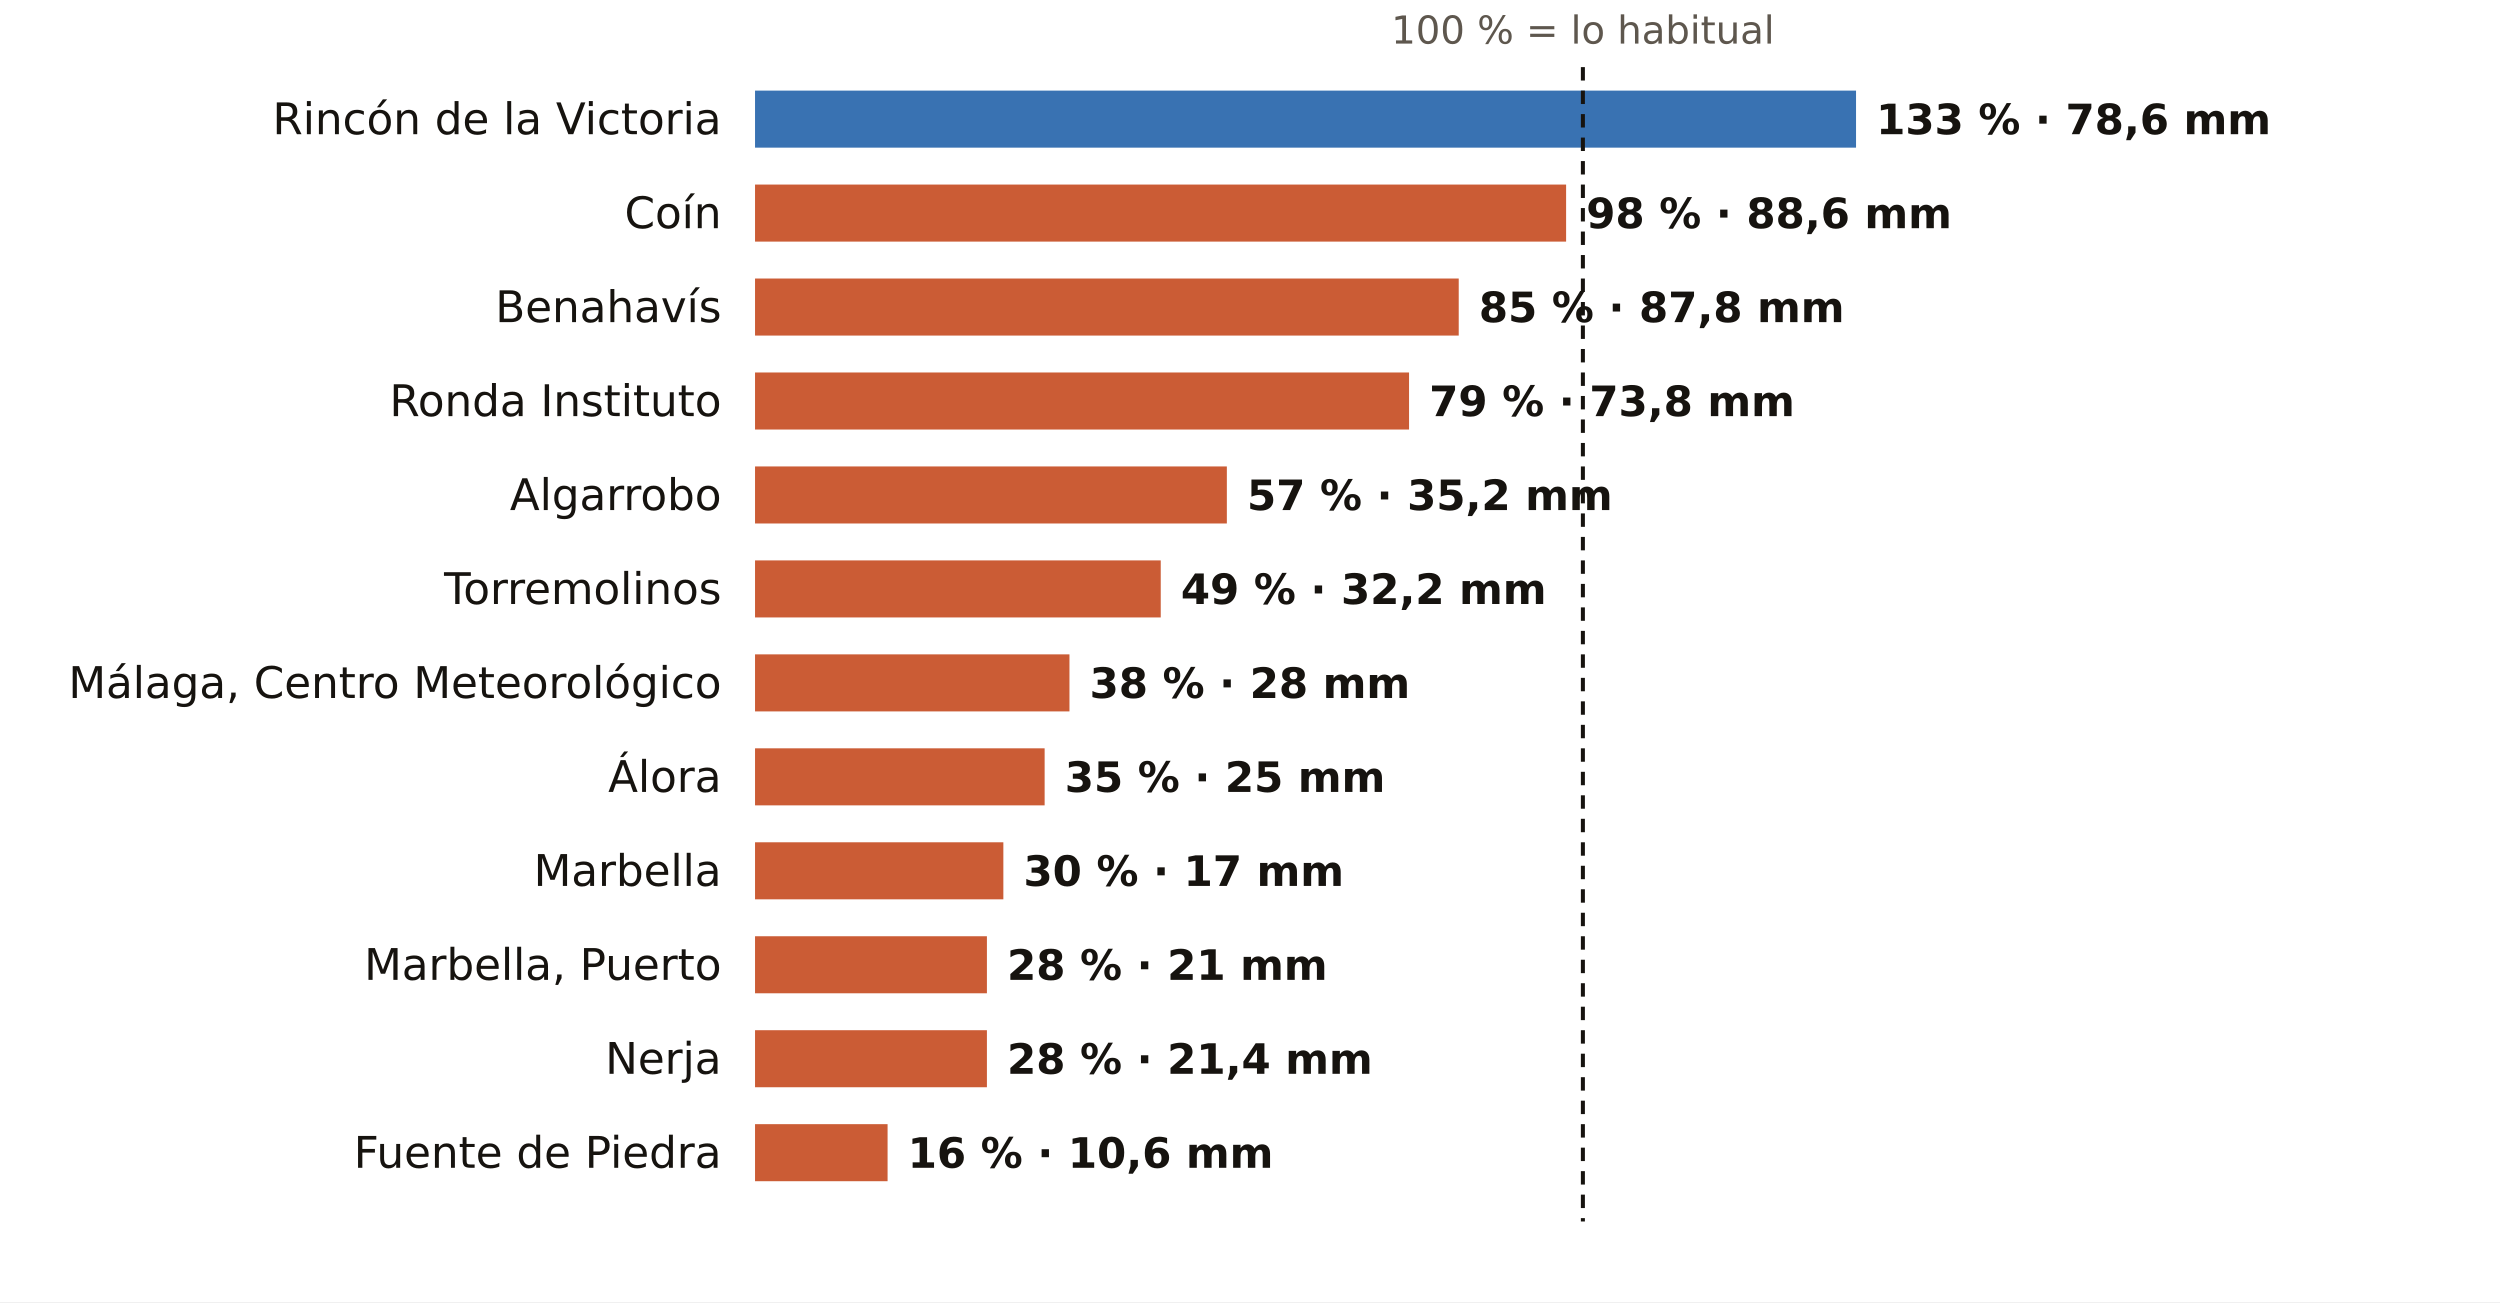
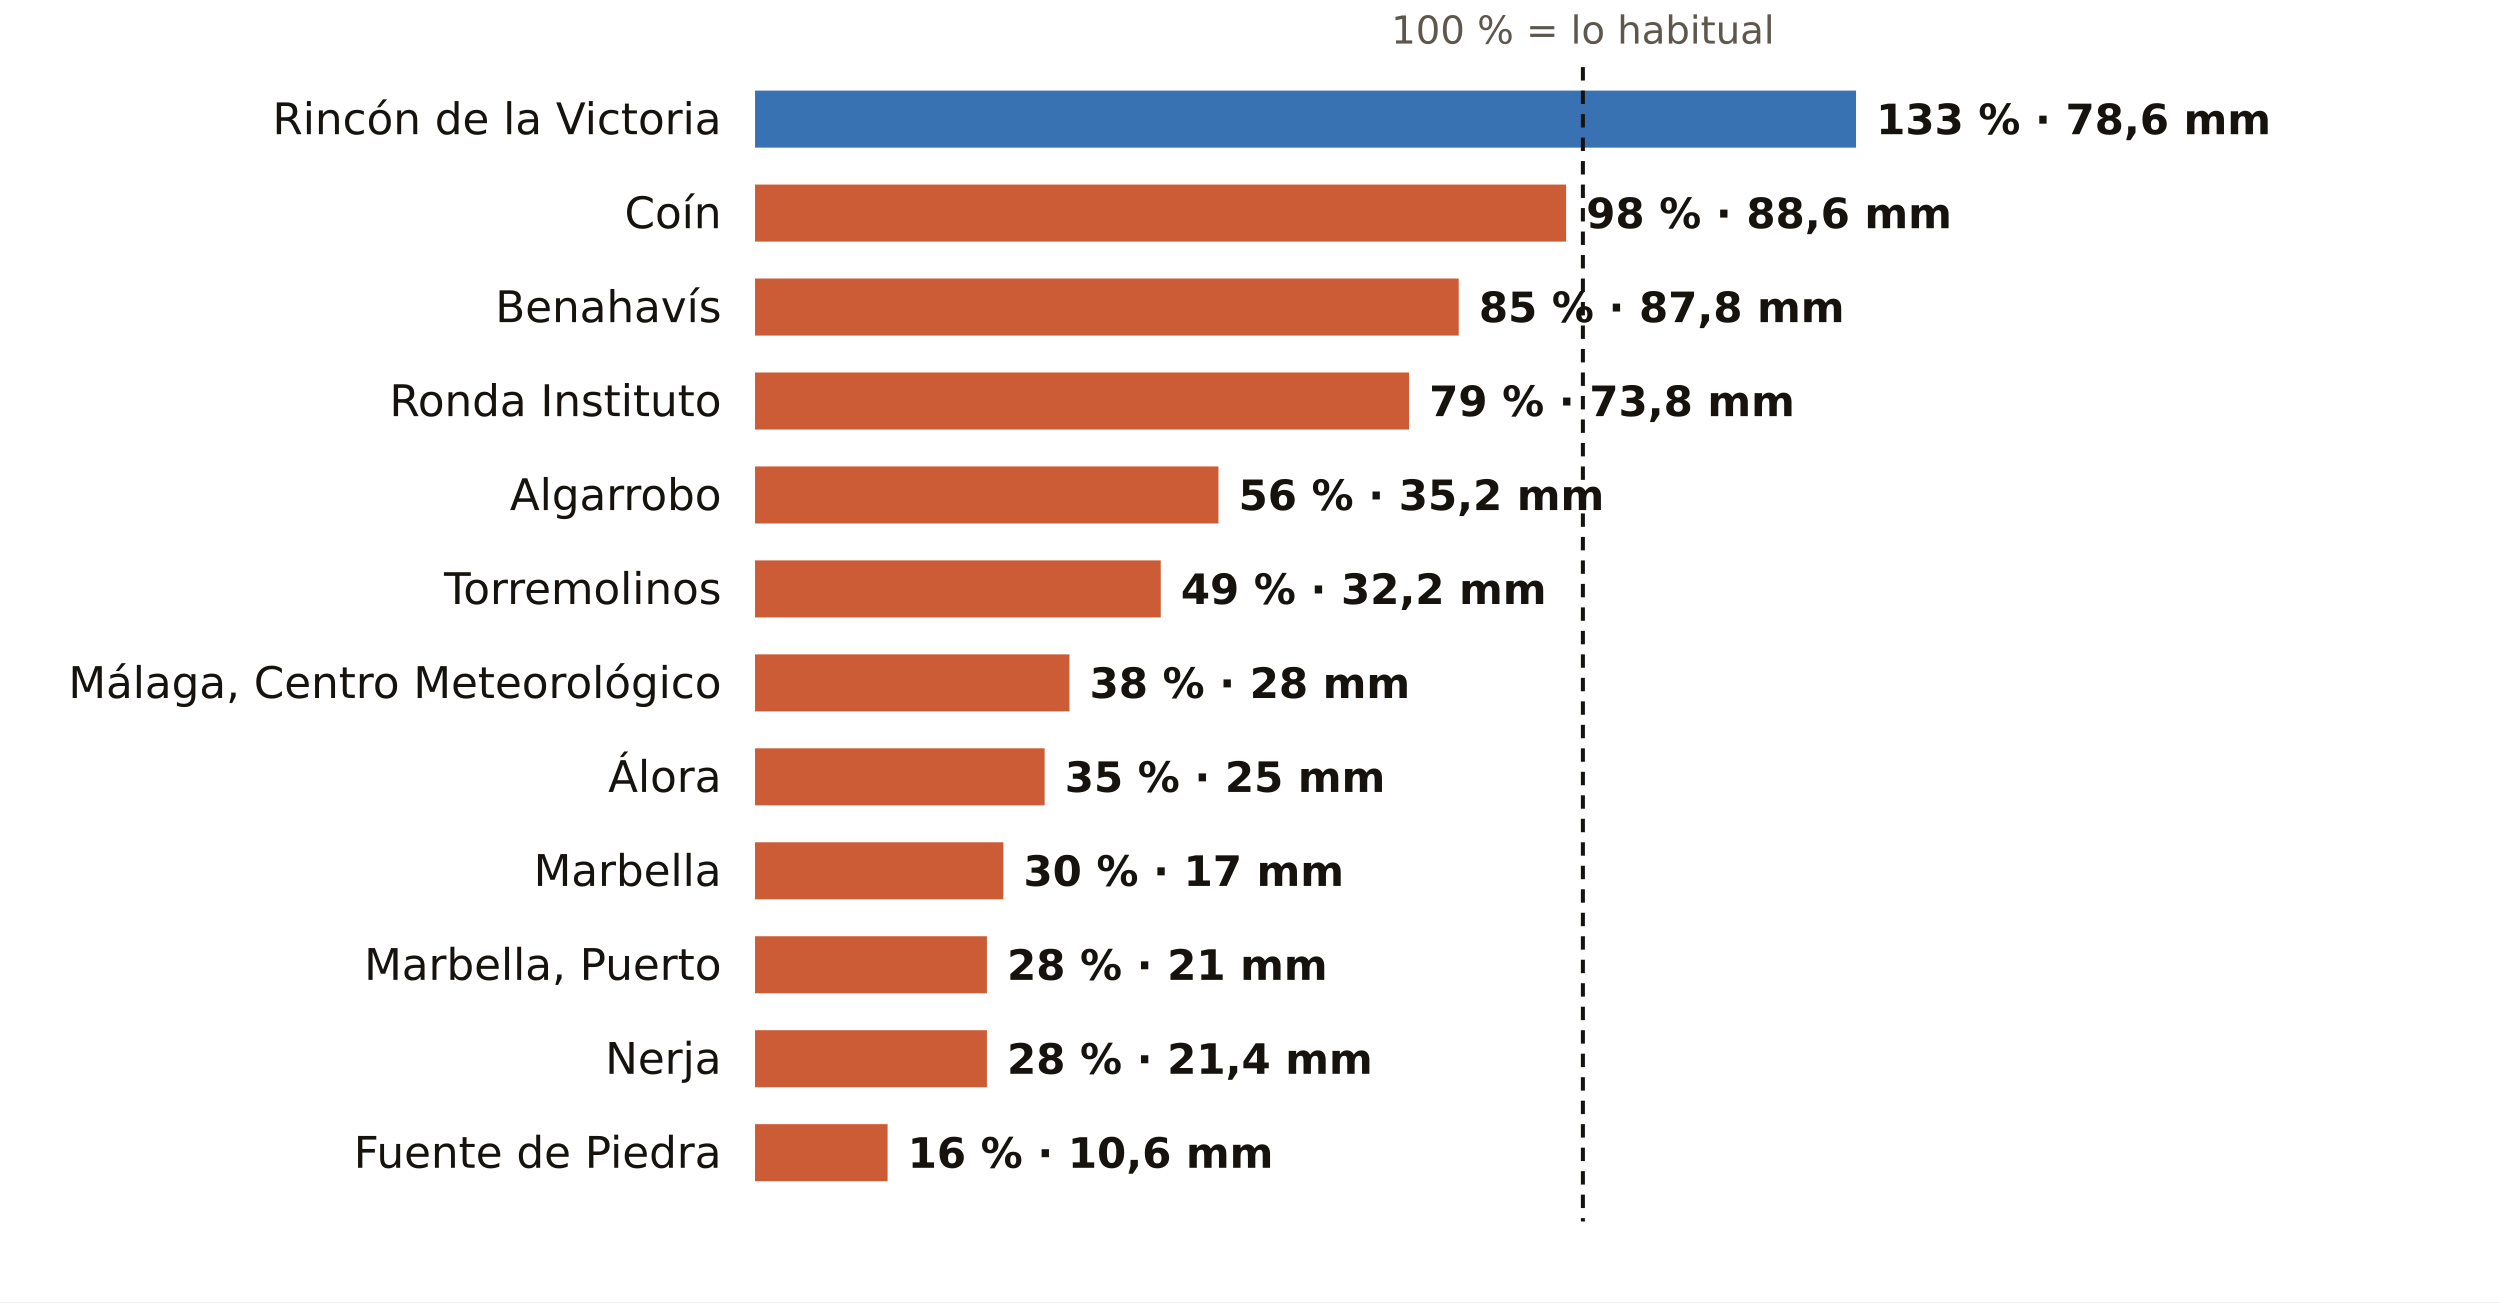
<svg xmlns="http://www.w3.org/2000/svg" viewBox="0 0 745 388" width="745" height="388" role="img" aria-label="El otoño en los pluviómetros de AEMET de Málaga: % de lo habitual">
  <rect width="745" height="388" fill="#FFFFFF" />
  <text x="471.7" y="13.0" font-size="11.5" fill="#5E574E" text-anchor="middle" font-weight="400" font-family="Public Sans, DejaVu Sans, Arial, sans-serif">100 % = lo habitual</text>
  <text x="215.0" y="40.0" font-size="13" fill="#16130F" text-anchor="end" font-weight="500" font-family="Public Sans, DejaVu Sans, Arial, sans-serif">Rincón de la Victoria</text>
  <rect x="225" y="27" width="328.1" height="17" fill="#1F5FA8" opacity="0.88" />
  <text x="559.1" y="40.0" font-size="12.5" fill="#16130F" text-anchor="start" font-weight="600" font-family="Public Sans, DejaVu Sans, Arial, sans-serif">133 % · 78,6 mm</text>
  <text x="215.0" y="68.0" font-size="13" fill="#16130F" text-anchor="end" font-weight="500" font-family="Public Sans, DejaVu Sans, Arial, sans-serif">Coín</text>
  <rect x="225" y="55" width="241.7" height="17" fill="#C4461A" opacity="0.88" />
  <text x="472.7" y="68.0" font-size="12.5" fill="#16130F" text-anchor="start" font-weight="600" font-family="Public Sans, DejaVu Sans, Arial, sans-serif">98 % · 88,6 mm</text>
  <text x="215.0" y="96.0" font-size="13" fill="#16130F" text-anchor="end" font-weight="500" font-family="Public Sans, DejaVu Sans, Arial, sans-serif">Benahavís</text>
  <rect x="225" y="83" width="209.7" height="17" fill="#C4461A" opacity="0.88" />
  <text x="440.7" y="96.0" font-size="12.5" fill="#16130F" text-anchor="start" font-weight="600" font-family="Public Sans, DejaVu Sans, Arial, sans-serif">85 % · 87,8 mm</text>
  <text x="215.0" y="124.0" font-size="13" fill="#16130F" text-anchor="end" font-weight="500" font-family="Public Sans, DejaVu Sans, Arial, sans-serif">Ronda Instituto</text>
  <rect x="225" y="111" width="194.9" height="17" fill="#C4461A" opacity="0.88" />
  <text x="425.9" y="124.0" font-size="12.5" fill="#16130F" text-anchor="start" font-weight="600" font-family="Public Sans, DejaVu Sans, Arial, sans-serif">79 % · 73,8 mm</text>
  <text x="215.0" y="152.0" font-size="13" fill="#16130F" text-anchor="end" font-weight="500" font-family="Public Sans, DejaVu Sans, Arial, sans-serif">Algarrobo</text>
-   <rect x="225" y="139" width="140.6" height="17" fill="#C4461A" opacity="0.88" />
-   <text x="371.6" y="152.0" font-size="12.5" fill="#16130F" text-anchor="start" font-weight="600" font-family="Public Sans, DejaVu Sans, Arial, sans-serif">57 % · 35,2 mm</text>
+   <rect x="225" y="139" width="138.1" height="17" fill="#C4461A" opacity="0.88" />
+   <text x="369.1" y="152.0" font-size="12.5" fill="#16130F" text-anchor="start" font-weight="600" font-family="Public Sans, DejaVu Sans, Arial, sans-serif">56 % · 35,2 mm</text>
  <text x="215.0" y="180.0" font-size="13" fill="#16130F" text-anchor="end" font-weight="500" font-family="Public Sans, DejaVu Sans, Arial, sans-serif">Torremolinos</text>
  <rect x="225" y="167" width="120.9" height="17" fill="#C4461A" opacity="0.88" />
  <text x="351.9" y="180.0" font-size="12.5" fill="#16130F" text-anchor="start" font-weight="600" font-family="Public Sans, DejaVu Sans, Arial, sans-serif">49 % · 32,2 mm</text>
  <text x="215.0" y="208.0" font-size="13" fill="#16130F" text-anchor="end" font-weight="500" font-family="Public Sans, DejaVu Sans, Arial, sans-serif">Málaga, Centro Meteorológico</text>
  <rect x="225" y="195" width="93.7" height="17" fill="#C4461A" opacity="0.88" />
  <text x="324.7" y="208.0" font-size="12.5" fill="#16130F" text-anchor="start" font-weight="600" font-family="Public Sans, DejaVu Sans, Arial, sans-serif">38 % · 28 mm</text>
  <text x="215.0" y="236.0" font-size="13" fill="#16130F" text-anchor="end" font-weight="500" font-family="Public Sans, DejaVu Sans, Arial, sans-serif">Álora</text>
  <rect x="225" y="223" width="86.3" height="17" fill="#C4461A" opacity="0.88" />
  <text x="317.3" y="236.0" font-size="12.5" fill="#16130F" text-anchor="start" font-weight="600" font-family="Public Sans, DejaVu Sans, Arial, sans-serif">35 % · 25 mm</text>
  <text x="215.0" y="264.0" font-size="13" fill="#16130F" text-anchor="end" font-weight="500" font-family="Public Sans, DejaVu Sans, Arial, sans-serif">Marbella</text>
  <rect x="225" y="251" width="74.0" height="17" fill="#C4461A" opacity="0.88" />
  <text x="305.0" y="264.0" font-size="12.5" fill="#16130F" text-anchor="start" font-weight="600" font-family="Public Sans, DejaVu Sans, Arial, sans-serif">30 % · 17 mm</text>
  <text x="215.0" y="292.0" font-size="13" fill="#16130F" text-anchor="end" font-weight="500" font-family="Public Sans, DejaVu Sans, Arial, sans-serif">Marbella, Puerto</text>
  <rect x="225" y="279" width="69.1" height="17" fill="#C4461A" opacity="0.88" />
  <text x="300.1" y="292.0" font-size="12.5" fill="#16130F" text-anchor="start" font-weight="600" font-family="Public Sans, DejaVu Sans, Arial, sans-serif">28 % · 21 mm</text>
  <text x="215.0" y="320.0" font-size="13" fill="#16130F" text-anchor="end" font-weight="500" font-family="Public Sans, DejaVu Sans, Arial, sans-serif">Nerja</text>
  <rect x="225" y="307" width="69.1" height="17" fill="#C4461A" opacity="0.88" />
  <text x="300.1" y="320.0" font-size="12.5" fill="#16130F" text-anchor="start" font-weight="600" font-family="Public Sans, DejaVu Sans, Arial, sans-serif">28 % · 21,4 mm</text>
  <text x="215.0" y="348.0" font-size="13" fill="#16130F" text-anchor="end" font-weight="500" font-family="Public Sans, DejaVu Sans, Arial, sans-serif">Fuente de Piedra</text>
  <rect x="225" y="335" width="39.5" height="17" fill="#C4461A" opacity="0.88" />
  <text x="270.5" y="348.0" font-size="12.5" fill="#16130F" text-anchor="start" font-weight="600" font-family="Public Sans, DejaVu Sans, Arial, sans-serif">16 % · 10,6 mm</text>
  <line x1="471.7" x2="471.7" y1="20" y2="364" stroke="#16130F" stroke-width="1.2" stroke-dasharray="4 3" />
</svg>
